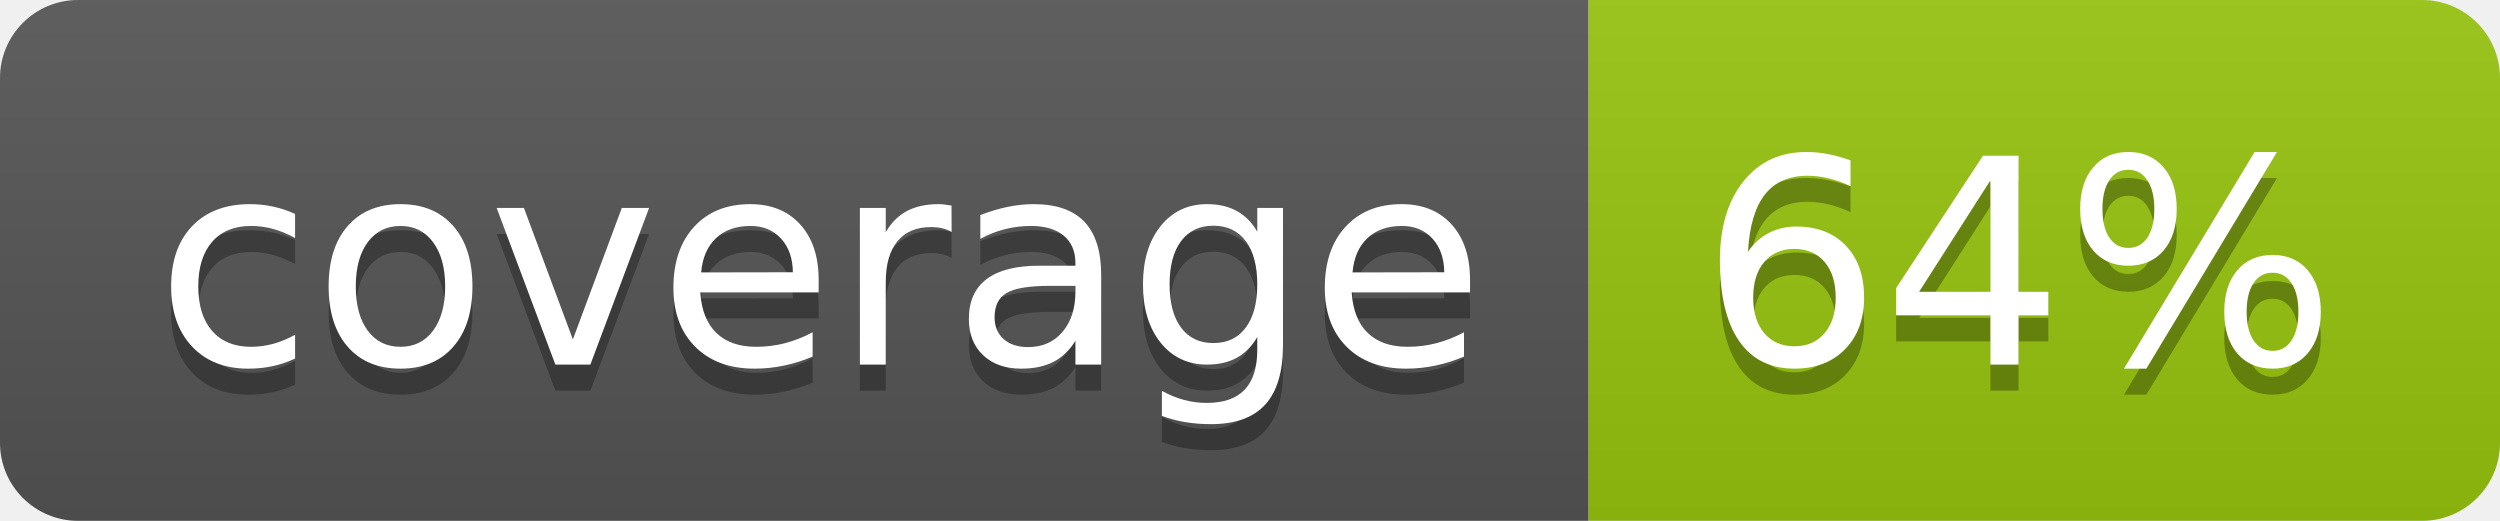
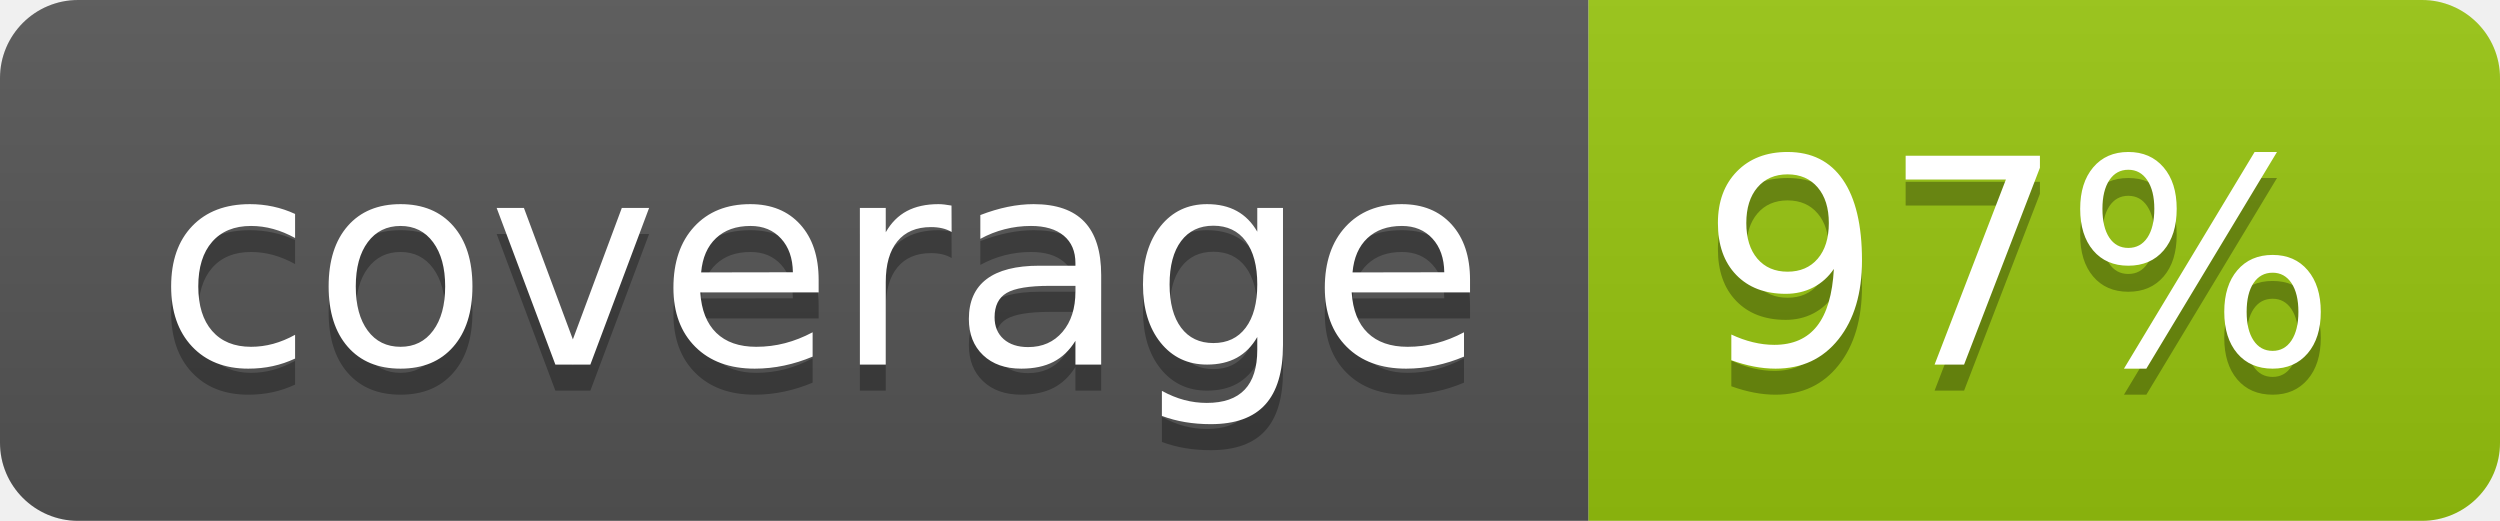
<svg xmlns="http://www.w3.org/2000/svg" width="96" height="20">
  <linearGradient id="b" x2="0" y2="100%">
    <stop offset="0" stop-color="#bbb" stop-opacity=".1" />
    <stop offset="1" stop-opacity=".1" />
  </linearGradient>
  <clipPath id="a">
    <rect width="96" height="20" rx="3" fill="#fff" />
  </clipPath>
  <g clip-path="url(#a)">
    <path fill="#555" d="M0 0h61v20H0z" />
    <path fill="#97C50F" d="M61 0h35v20H61z" />
    <path fill="url(#b)" d="M0 0h96v20H0z" />
  </g>
  <g fill="#fff" text-anchor="middle" font-family="DejaVu Sans,Verdana,Geneva,sans-serif" font-size="110">
    <text x="315" y="150" fill="#010101" fill-opacity=".3" transform="scale(.1)" textLength="510">coverage</text>
    <text x="315" y="140" transform="scale(.1)" textLength="510">coverage</text>
-     <text x="775" y="150" fill="#010101" fill-opacity=".3" transform="scale(.1)" textLength="250">64%</text>
-     <text x="775" y="140" transform="scale(.1)" textLength="250">64%</text>
+     <text x="775" y="150" fill="#010101" fill-opacity=".3" transform="scale(.1)" textLength="250">97%</text>
+     <text x="775" y="140" transform="scale(.1)" textLength="250">97%</text>
  </g>
</svg>
